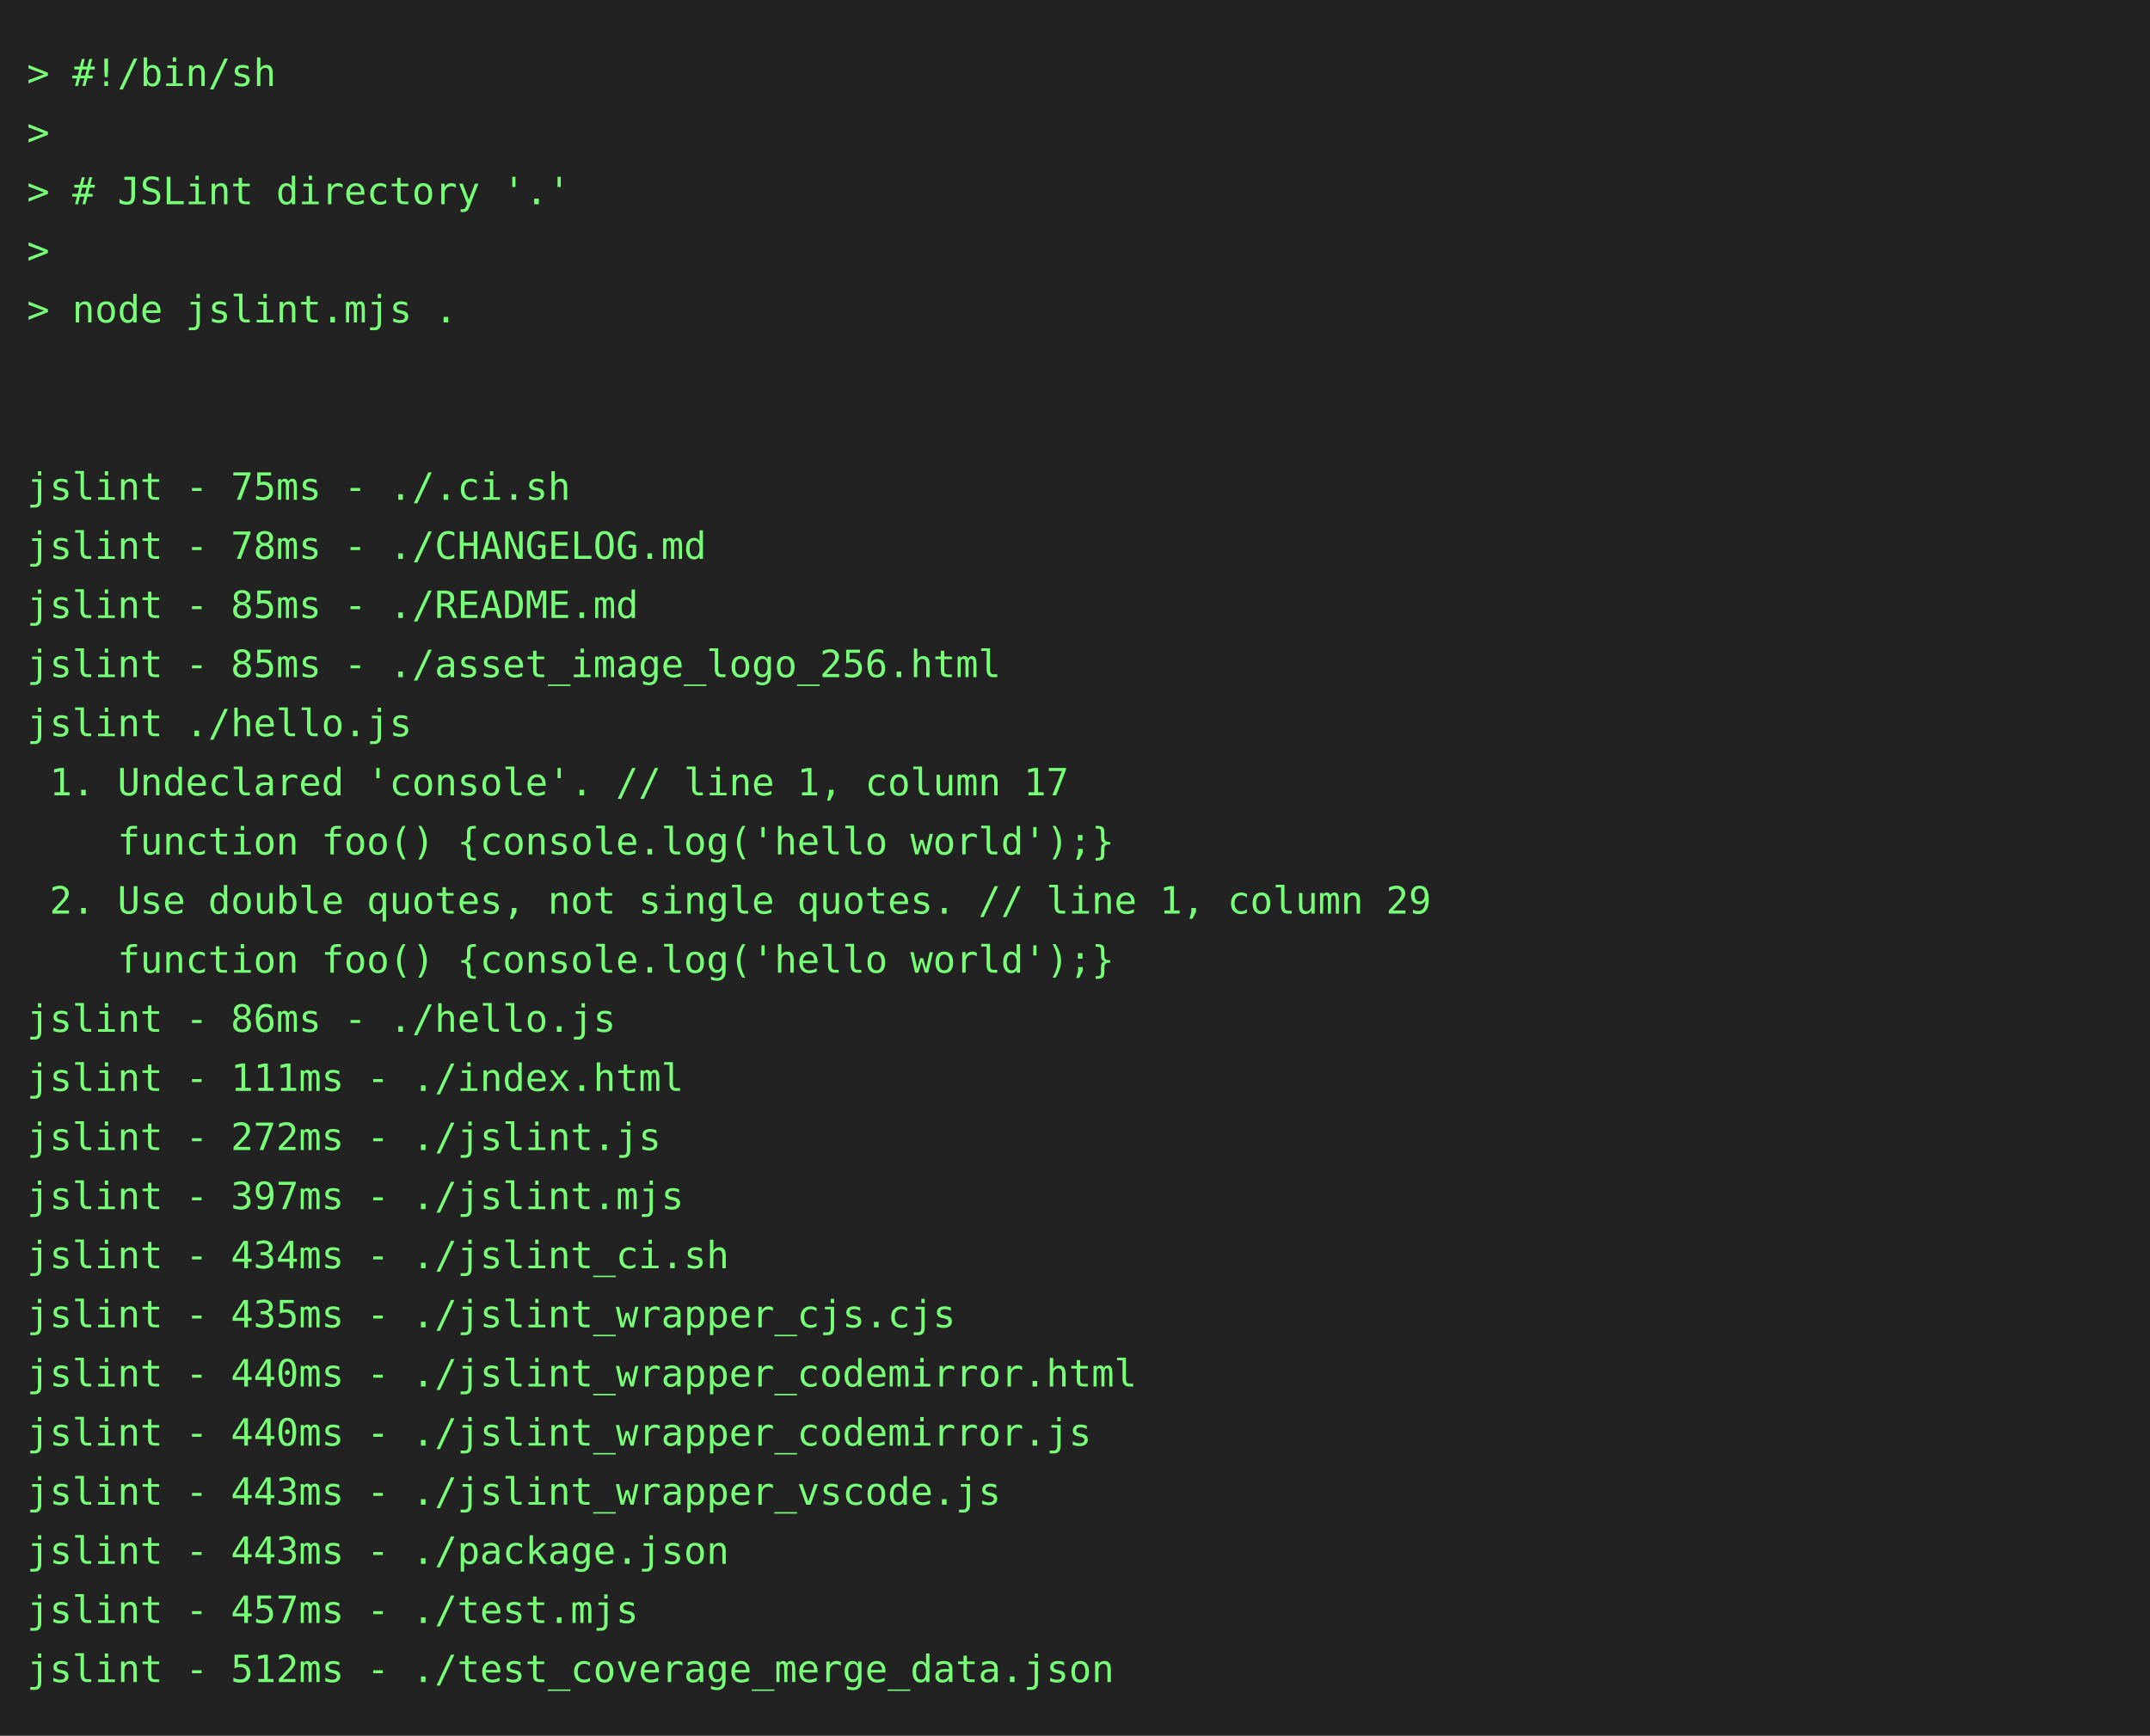
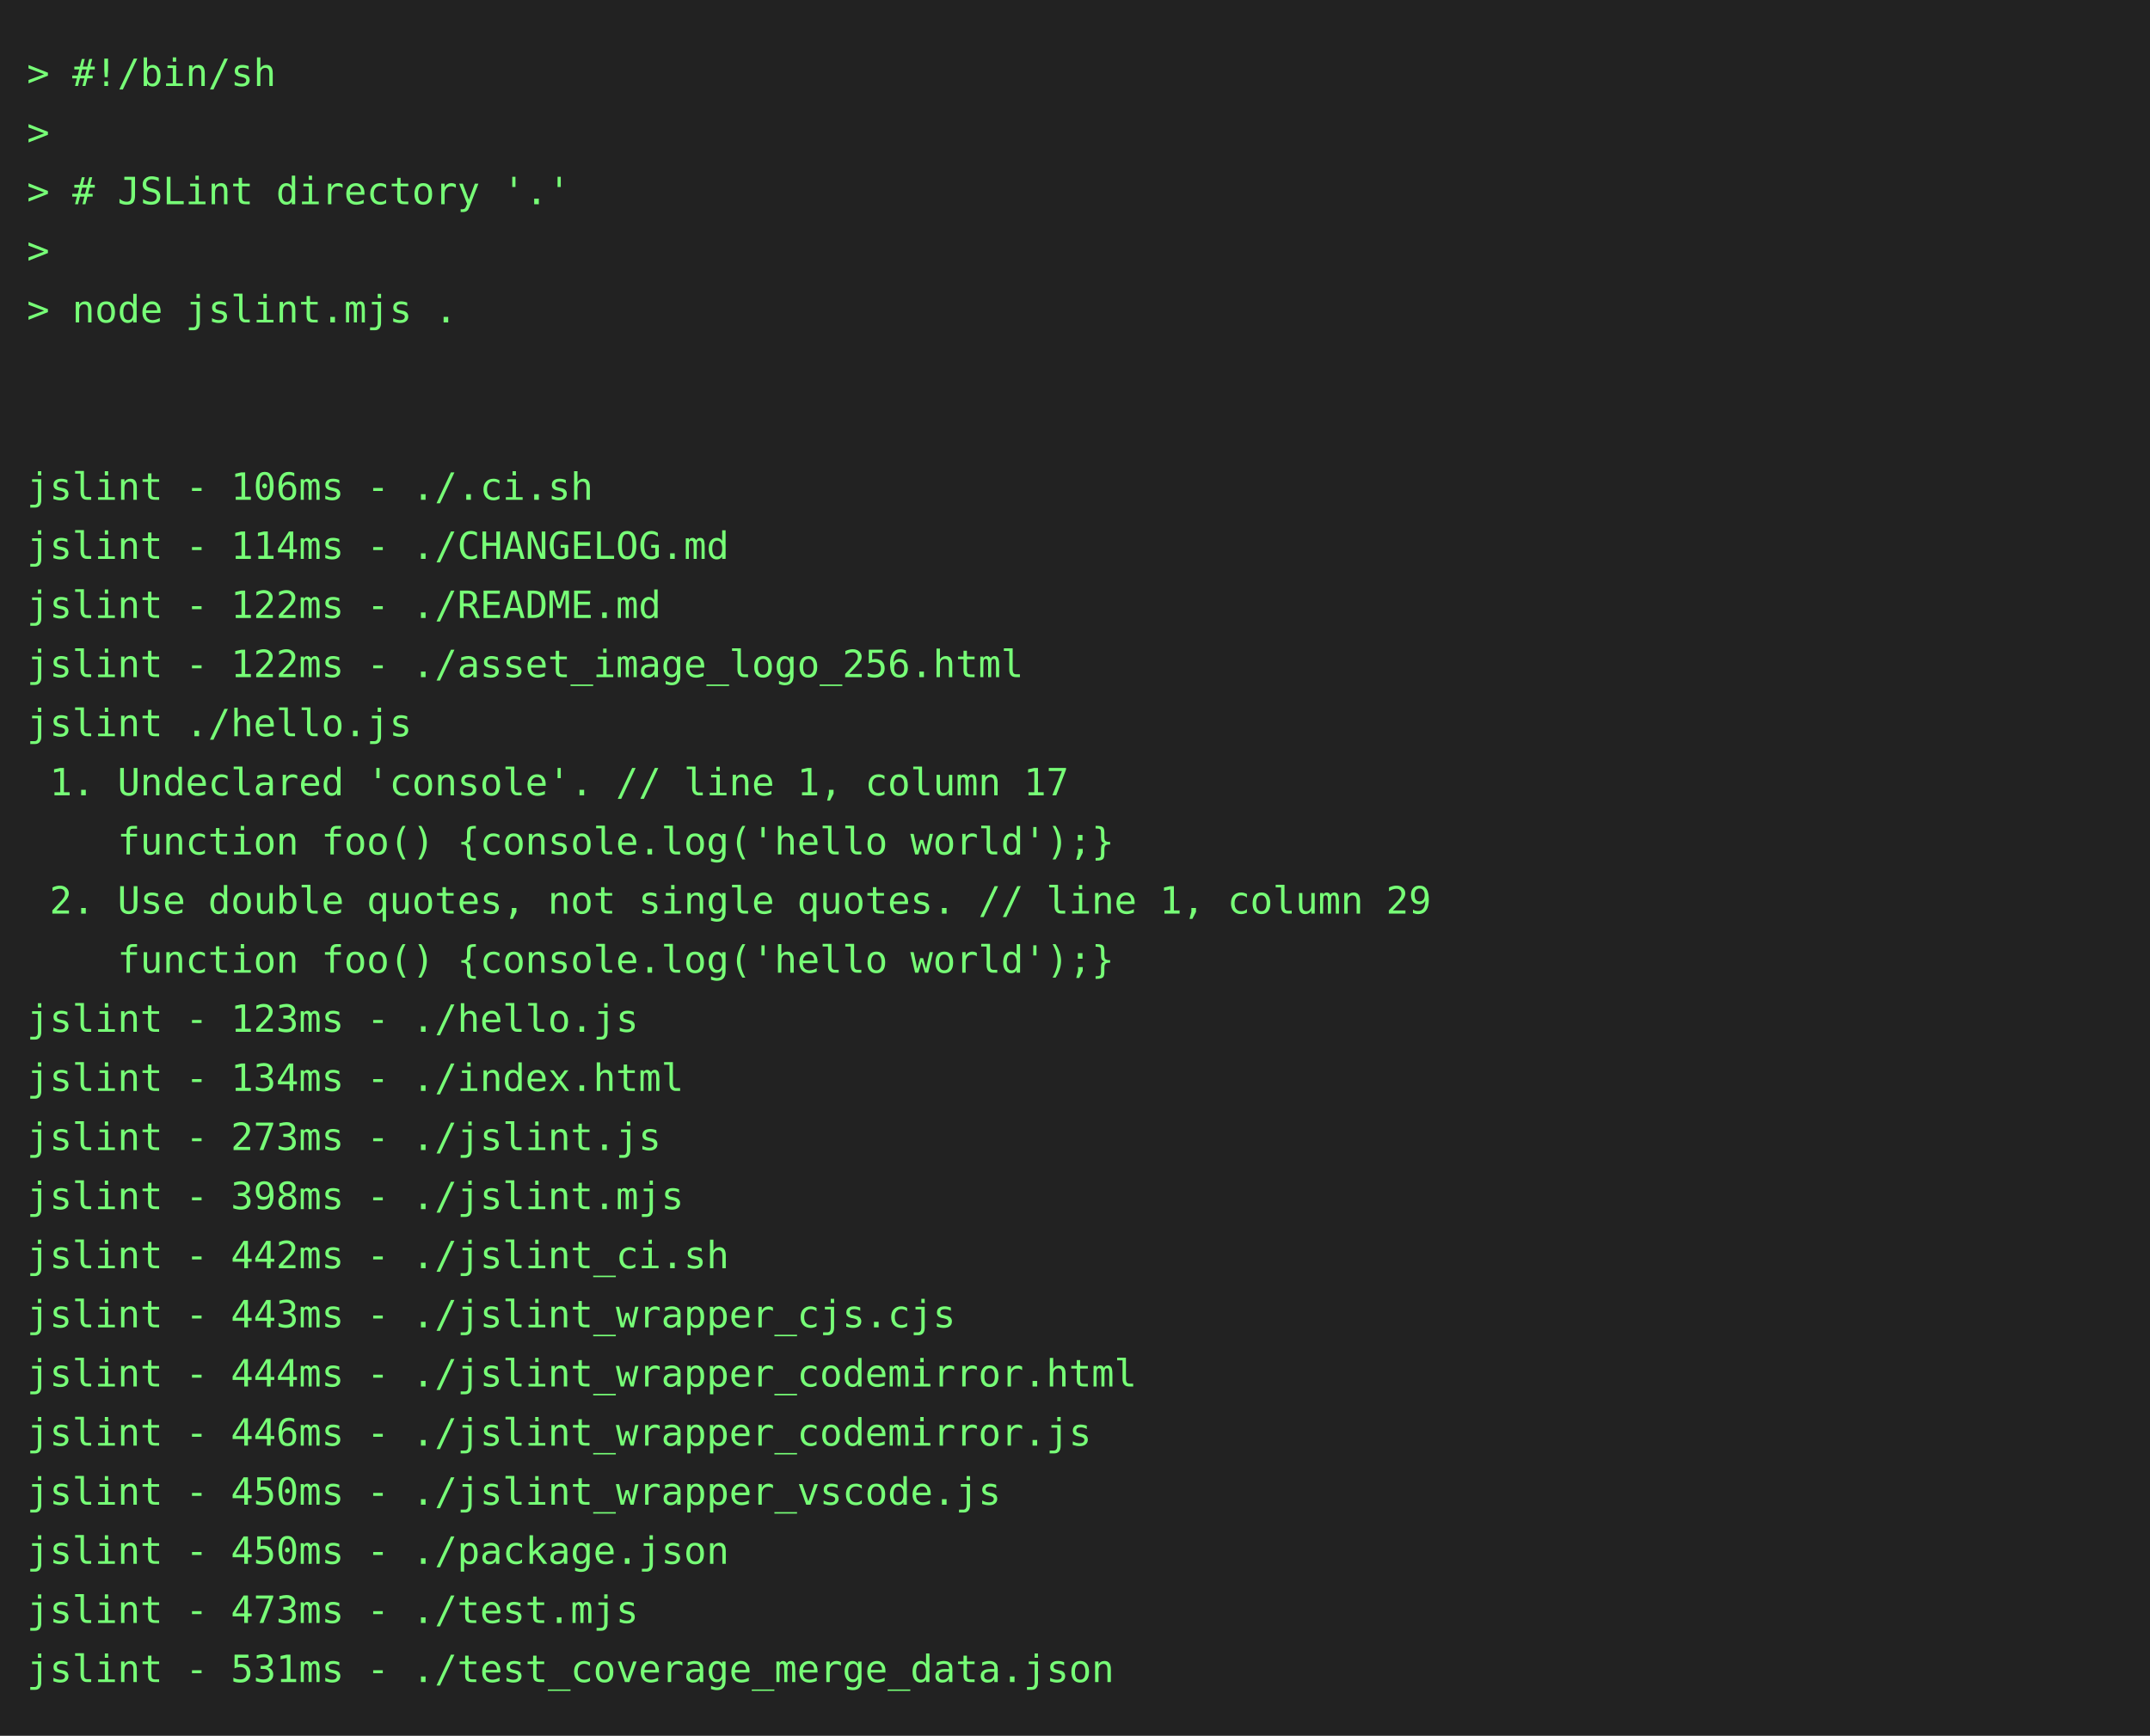
<svg xmlns="http://www.w3.org/2000/svg" height="646" width="800">
  <rect height="646" fill="#222" width="800" />
  <text fill="#7f7" font-family="consolas, menlo, monospace" font-size="14" xml:space="preserve">
    <tspan lengthAdjust="spacingAndGlyphs" textLength="768" x="10" y="32">&gt; #!/bin/sh                                                                                      </tspan>
    <tspan lengthAdjust="spacingAndGlyphs" textLength="768" x="10" y="54">&gt;                                                                                                </tspan>
    <tspan lengthAdjust="spacingAndGlyphs" textLength="768" x="10" y="76">&gt; # JSLint directory '.'                                                                         </tspan>
    <tspan lengthAdjust="spacingAndGlyphs" textLength="768" x="10" y="98">&gt;                                                                                                </tspan>
    <tspan lengthAdjust="spacingAndGlyphs" textLength="768" x="10" y="120">&gt; node jslint.mjs .                                                                              </tspan>
    <tspan lengthAdjust="spacingAndGlyphs" textLength="768" x="10" y="142">                                                                                                 </tspan>
    <tspan lengthAdjust="spacingAndGlyphs" textLength="768" x="10" y="164">                                                                                                 </tspan>
-     <tspan lengthAdjust="spacingAndGlyphs" textLength="768" x="10" y="186">jslint - 75ms - ./.ci.sh                                                                         </tspan>
-     <tspan lengthAdjust="spacingAndGlyphs" textLength="768" x="10" y="208">jslint - 78ms - ./CHANGELOG.md                                                                   </tspan>
-     <tspan lengthAdjust="spacingAndGlyphs" textLength="768" x="10" y="230">jslint - 85ms - ./README.md                                                                      </tspan>
-     <tspan lengthAdjust="spacingAndGlyphs" textLength="768" x="10" y="252">jslint - 85ms - ./asset_image_logo_256.html                                                      </tspan>
+     <tspan lengthAdjust="spacingAndGlyphs" textLength="768" x="10" y="186">jslint - 106ms - ./.ci.sh                                                                        </tspan>
+     <tspan lengthAdjust="spacingAndGlyphs" textLength="768" x="10" y="208">jslint - 114ms - ./CHANGELOG.md                                                                  </tspan>
+     <tspan lengthAdjust="spacingAndGlyphs" textLength="768" x="10" y="230">jslint - 122ms - ./README.md                                                                     </tspan>
+     <tspan lengthAdjust="spacingAndGlyphs" textLength="768" x="10" y="252">jslint - 122ms - ./asset_image_logo_256.html                                                     </tspan>
    <tspan lengthAdjust="spacingAndGlyphs" textLength="768" x="10" y="274">jslint ./hello.js                                                                                </tspan>
    <tspan lengthAdjust="spacingAndGlyphs" textLength="768" x="10" y="296"> 1. Undeclared 'console'. // line 1, column 17                                                   </tspan>
    <tspan lengthAdjust="spacingAndGlyphs" textLength="768" x="10" y="318">    function foo() {console.log('hello world');}                                                 </tspan>
    <tspan lengthAdjust="spacingAndGlyphs" textLength="768" x="10" y="340"> 2. Use double quotes, not single quotes. // line 1, column 29                                   </tspan>
    <tspan lengthAdjust="spacingAndGlyphs" textLength="768" x="10" y="362">    function foo() {console.log('hello world');}                                                 </tspan>
-     <tspan lengthAdjust="spacingAndGlyphs" textLength="768" x="10" y="384">jslint - 86ms - ./hello.js                                                                       </tspan>
-     <tspan lengthAdjust="spacingAndGlyphs" textLength="768" x="10" y="406">jslint - 111ms - ./index.html                                                                    </tspan>
-     <tspan lengthAdjust="spacingAndGlyphs" textLength="768" x="10" y="428">jslint - 272ms - ./jslint.js                                                                     </tspan>
-     <tspan lengthAdjust="spacingAndGlyphs" textLength="768" x="10" y="450">jslint - 397ms - ./jslint.mjs                                                                    </tspan>
-     <tspan lengthAdjust="spacingAndGlyphs" textLength="768" x="10" y="472">jslint - 434ms - ./jslint_ci.sh                                                                  </tspan>
-     <tspan lengthAdjust="spacingAndGlyphs" textLength="768" x="10" y="494">jslint - 435ms - ./jslint_wrapper_cjs.cjs                                                        </tspan>
-     <tspan lengthAdjust="spacingAndGlyphs" textLength="768" x="10" y="516">jslint - 440ms - ./jslint_wrapper_codemirror.html                                                </tspan>
-     <tspan lengthAdjust="spacingAndGlyphs" textLength="768" x="10" y="538">jslint - 440ms - ./jslint_wrapper_codemirror.js                                                  </tspan>
-     <tspan lengthAdjust="spacingAndGlyphs" textLength="768" x="10" y="560">jslint - 443ms - ./jslint_wrapper_vscode.js                                                      </tspan>
-     <tspan lengthAdjust="spacingAndGlyphs" textLength="768" x="10" y="582">jslint - 443ms - ./package.json                                                                  </tspan>
-     <tspan lengthAdjust="spacingAndGlyphs" textLength="768" x="10" y="604">jslint - 457ms - ./test.mjs                                                                      </tspan>
-     <tspan lengthAdjust="spacingAndGlyphs" textLength="768" x="10" y="626">jslint - 512ms - ./test_coverage_merge_data.json                                                 </tspan>
+     <tspan lengthAdjust="spacingAndGlyphs" textLength="768" x="10" y="384">jslint - 123ms - ./hello.js                                                                      </tspan>
+     <tspan lengthAdjust="spacingAndGlyphs" textLength="768" x="10" y="406">jslint - 134ms - ./index.html                                                                    </tspan>
+     <tspan lengthAdjust="spacingAndGlyphs" textLength="768" x="10" y="428">jslint - 273ms - ./jslint.js                                                                     </tspan>
+     <tspan lengthAdjust="spacingAndGlyphs" textLength="768" x="10" y="450">jslint - 398ms - ./jslint.mjs                                                                    </tspan>
+     <tspan lengthAdjust="spacingAndGlyphs" textLength="768" x="10" y="472">jslint - 442ms - ./jslint_ci.sh                                                                  </tspan>
+     <tspan lengthAdjust="spacingAndGlyphs" textLength="768" x="10" y="494">jslint - 443ms - ./jslint_wrapper_cjs.cjs                                                        </tspan>
+     <tspan lengthAdjust="spacingAndGlyphs" textLength="768" x="10" y="516">jslint - 444ms - ./jslint_wrapper_codemirror.html                                                </tspan>
+     <tspan lengthAdjust="spacingAndGlyphs" textLength="768" x="10" y="538">jslint - 446ms - ./jslint_wrapper_codemirror.js                                                  </tspan>
+     <tspan lengthAdjust="spacingAndGlyphs" textLength="768" x="10" y="560">jslint - 450ms - ./jslint_wrapper_vscode.js                                                      </tspan>
+     <tspan lengthAdjust="spacingAndGlyphs" textLength="768" x="10" y="582">jslint - 450ms - ./package.json                                                                  </tspan>
+     <tspan lengthAdjust="spacingAndGlyphs" textLength="768" x="10" y="604">jslint - 473ms - ./test.mjs                                                                      </tspan>
+     <tspan lengthAdjust="spacingAndGlyphs" textLength="768" x="10" y="626">jslint - 531ms - ./test_coverage_merge_data.json                                                 </tspan>
  </text>
</svg>
